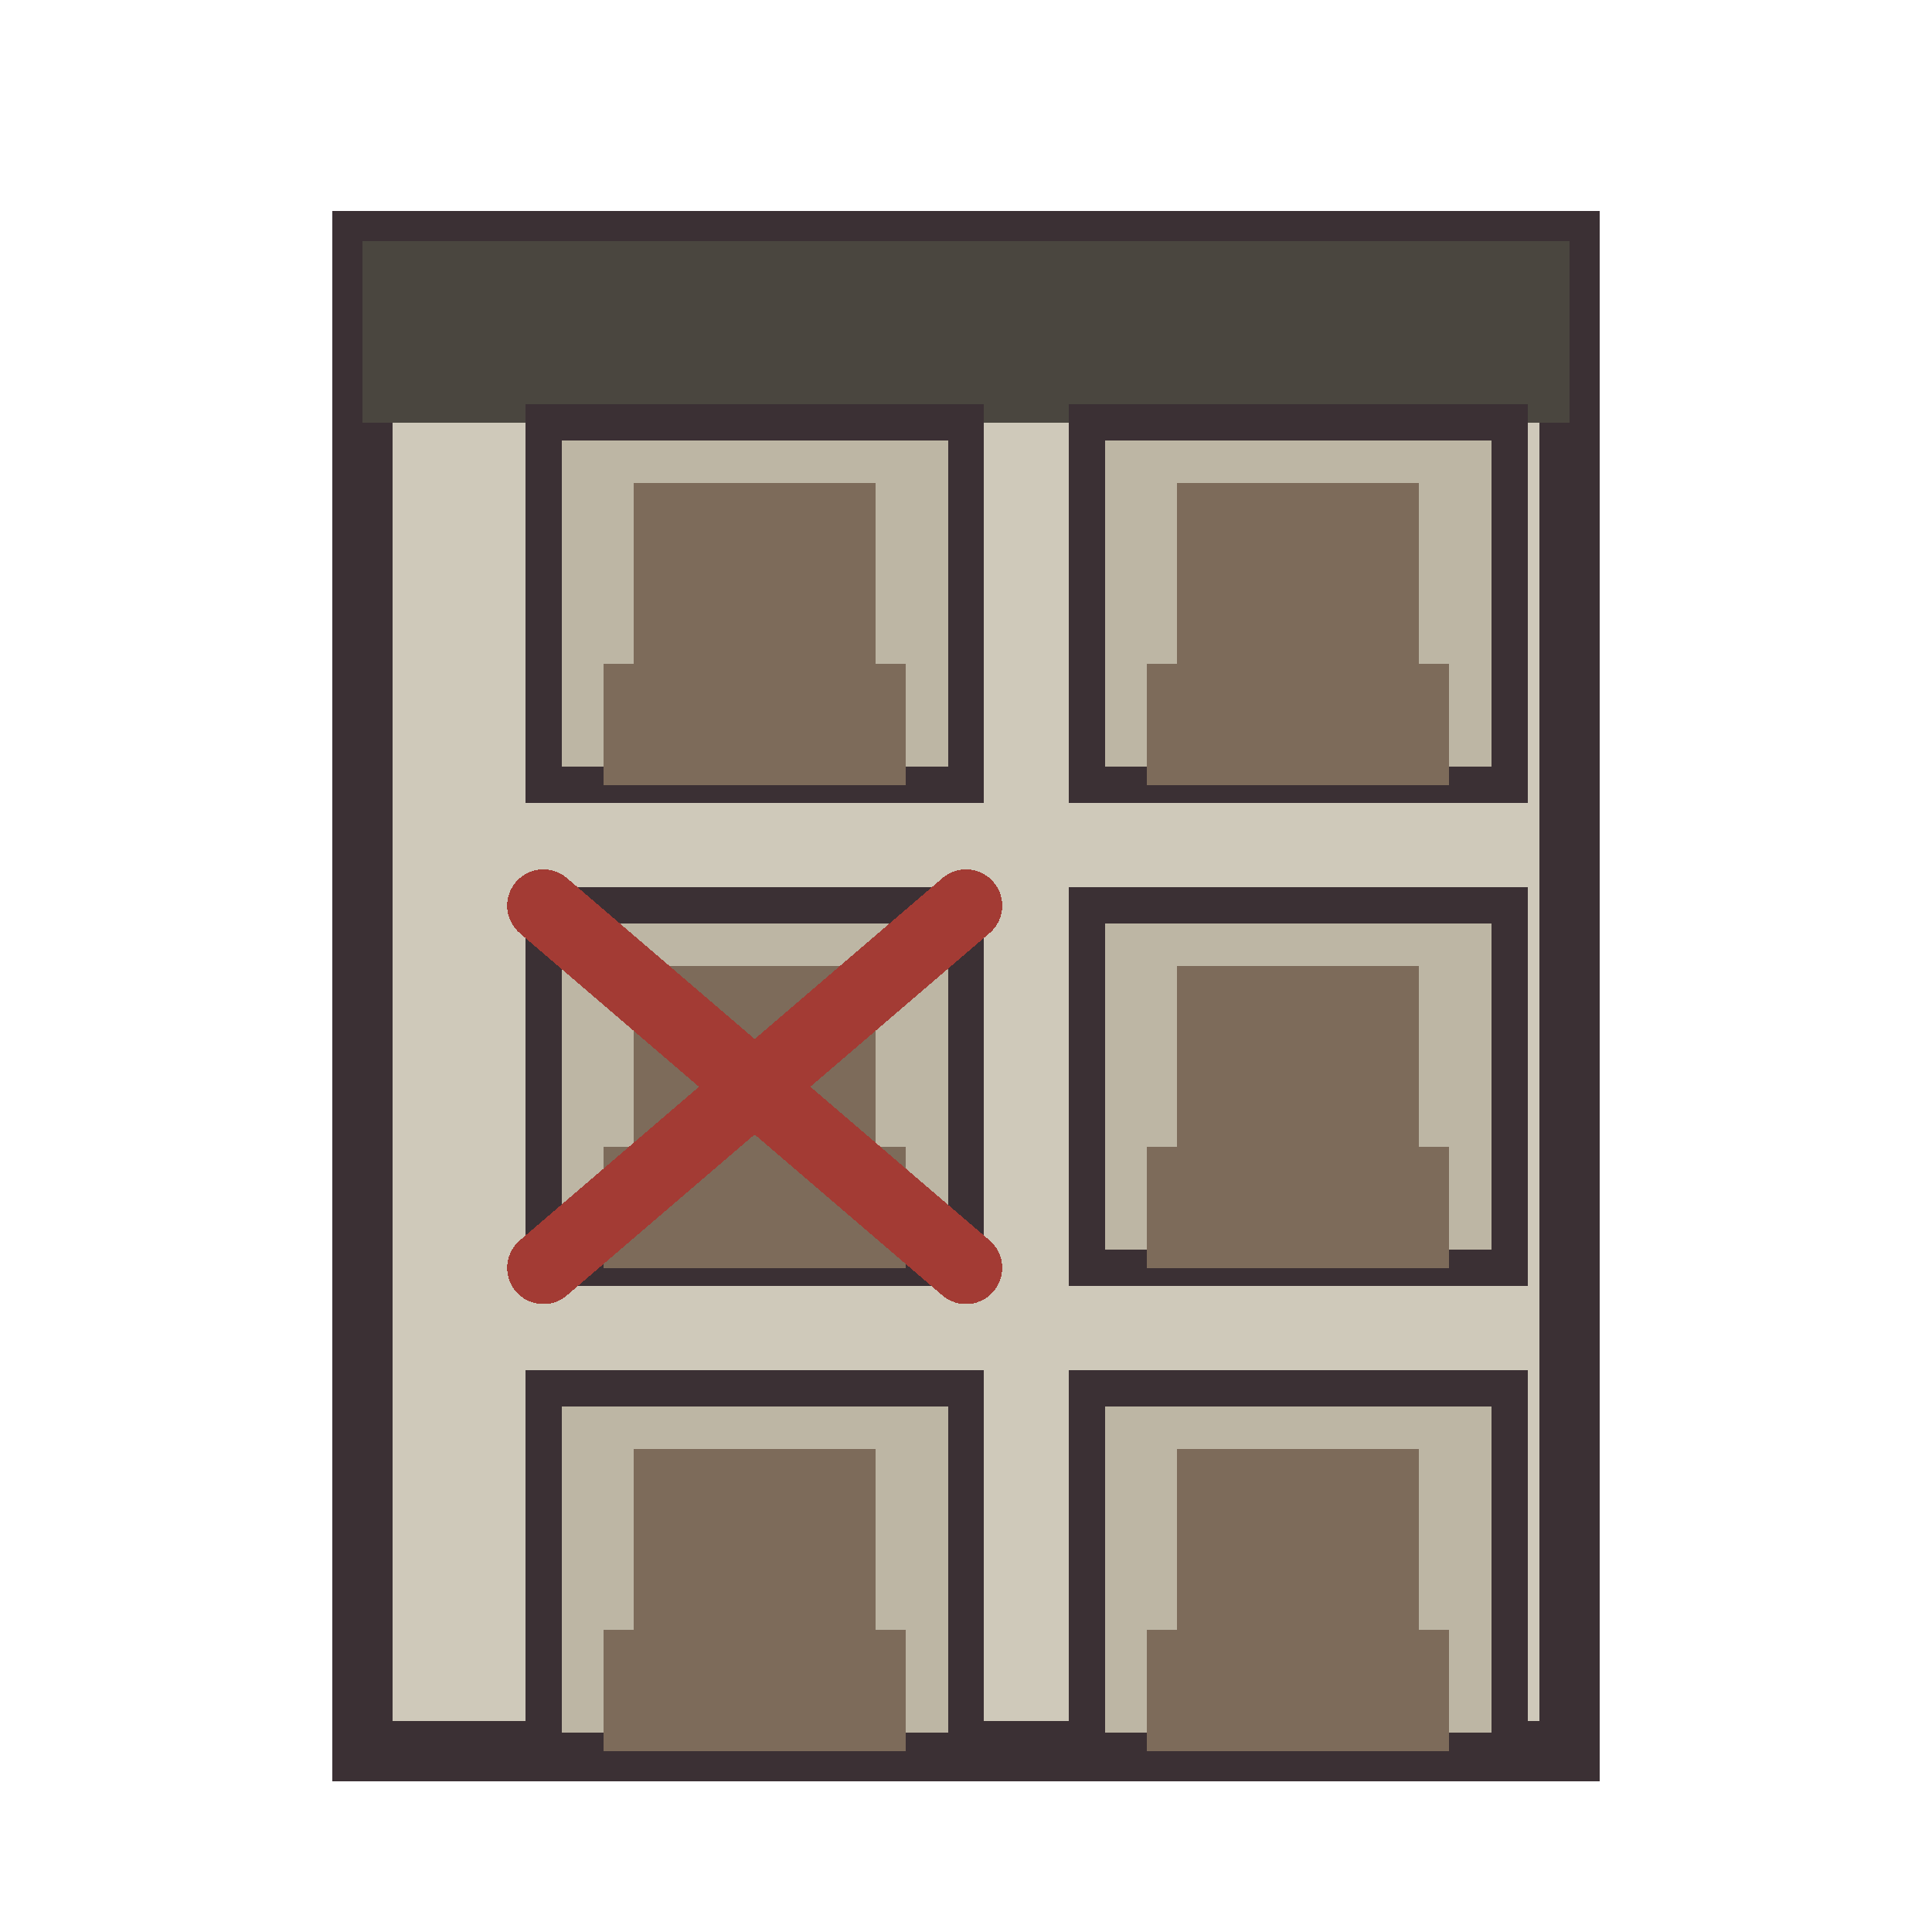
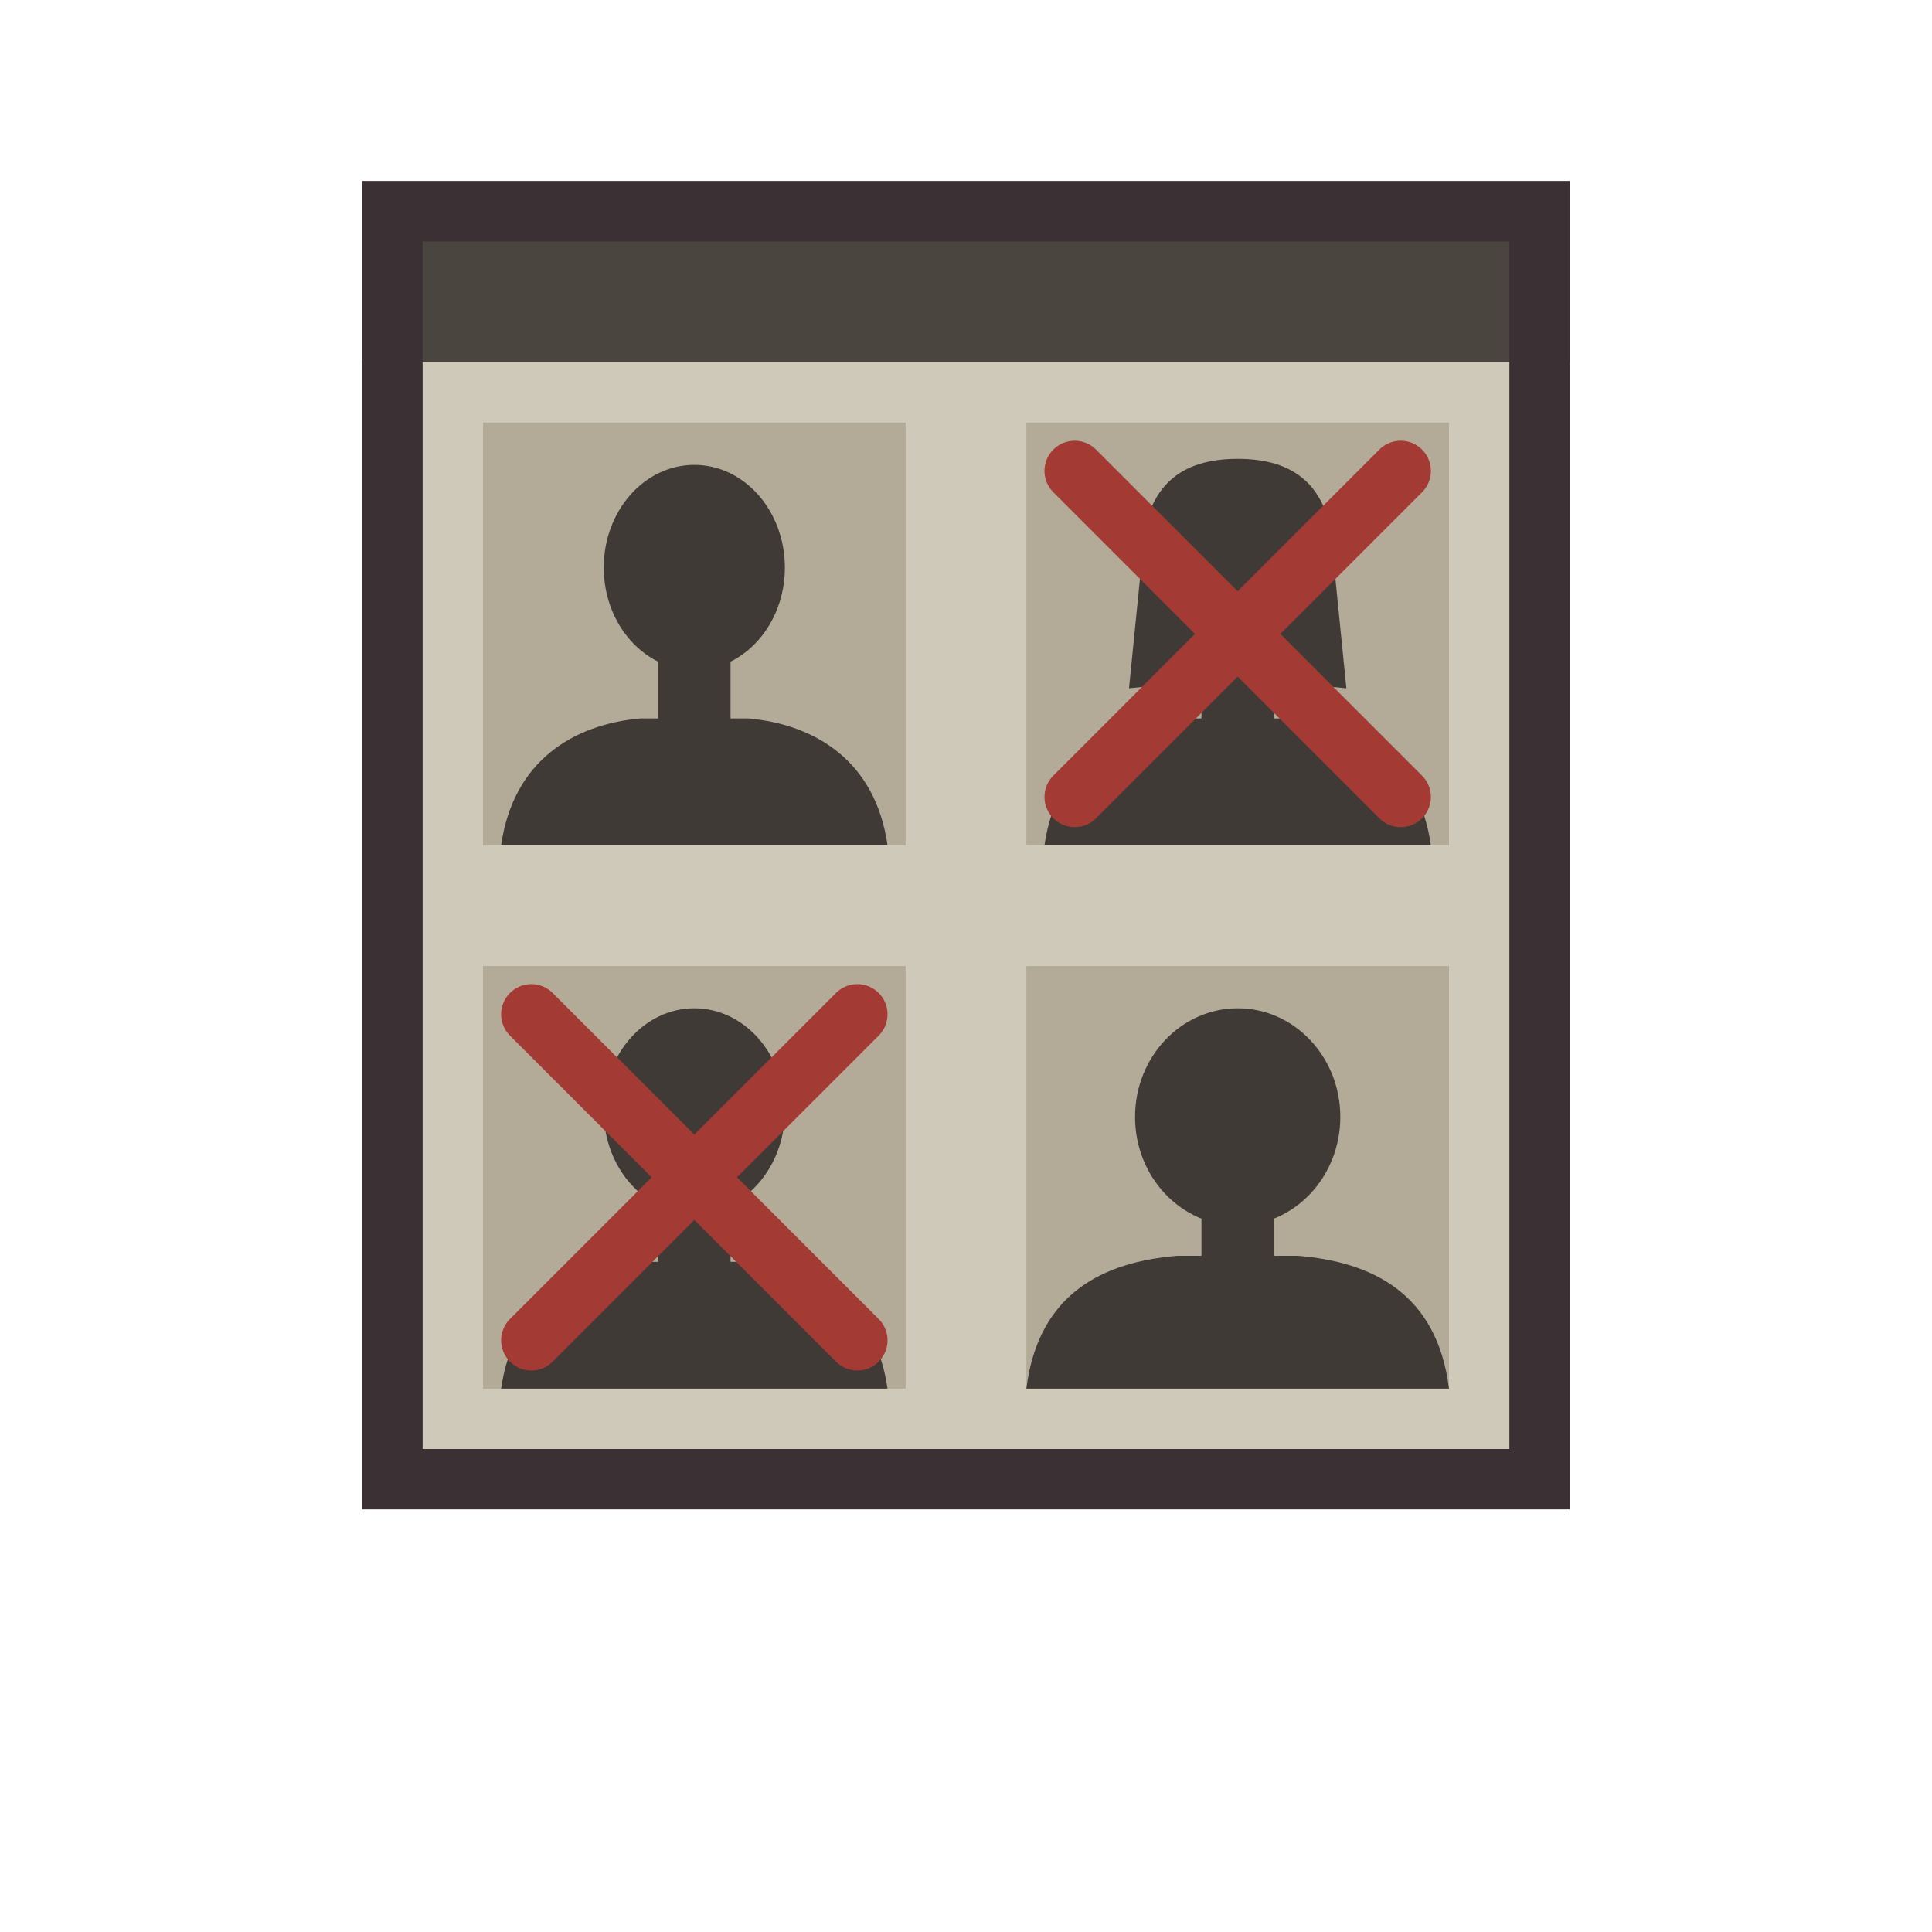
- <svg xmlns="http://www.w3.org/2000/svg" width="32" height="32" viewBox="0 0 32 32" shape-rendering="crispEdges">
-   <rect x="6" y="4" width="20" height="25" fill="#cfc9ba" stroke="#3b3034" stroke-width="1" />
-   <rect x="6" y="4" width="20" height="3" fill="#4a463f" />
-   <g>
-     <rect x="9" y="7" width="7" height="6" fill="#bdb6a4" stroke="#3b3034" stroke-width="0.6" />
-     <rect x="10.5" y="8" width="4" height="3" fill="#7d6b5a" />
-     <rect x="10" y="11" width="5" height="2" fill="#7d6b5a" />
+ <svg xmlns="http://www.w3.org/2000/svg" width="32" height="32" viewBox="0 0 32 32" shape-rendering="geometricPrecision">
+   <rect x="6" y="3" width="20" height="22" fill="#cfc9ba" />
+   <rect x="6" y="3" width="20" height="3" fill="#4a463f" />
+   <g transform="translate(8 7)">
+     <rect width="7" height="7" fill="#b3ab98" />
+     <rect x="2.9" y="3.8" width="1.2" height="1.4" fill="#3f3a36" />
+     <path d="M0.3 7C0.5 5.6 1.5 5 2.6 4.9L4.4 4.9C5.5 5 6.5 5.6 6.7 7Z" fill="#3f3a36" />
+     <ellipse cx="3.5" cy="2.4" rx="1.5" ry="1.7" fill="#3f3a36" />
  </g>
-   <g>
-     <rect x="18" y="7" width="7" height="6" fill="#bdb6a4" stroke="#3b3034" stroke-width="0.6" />
-     <rect x="19.5" y="8" width="4" height="3" fill="#7d6b5a" />
-     <rect x="19" y="11" width="5" height="2" fill="#7d6b5a" />
+   <g transform="translate(17 7)">
+     <rect width="7" height="7" fill="#b3ab98" />
+     <rect x="2.9" y="3.8" width="1.2" height="1.4" fill="#3f3a36" />
+     <path d="M0.3 7C0.5 5.6 1.5 5 2.6 4.9L4.4 4.9C5.5 5 6.5 5.6 6.7 7Z" fill="#3f3a36" />
+     <path d="M1.9 2.4C1.9 1 2.6 0.6 3.5 0.6C4.4 0.6 5.1 1 5.1 2.4L5.3 4.4L4.3 4.3L3.5 4.2L2.7 4.3L1.7 4.4Z" fill="#3f3a36" />
+     <path d="M0.8 0.8L6.2 6.2M6.2 0.8L0.8 6.2" stroke="#a33b34" stroke-width="1" stroke-linecap="round" />
  </g>
-   <g>
-     <rect x="9" y="15" width="7" height="6" fill="#bdb6a4" stroke="#3b3034" stroke-width="0.6" />
-     <rect x="10.5" y="16" width="4" height="3" fill="#7d6b5a" />
-     <rect x="10" y="19" width="5" height="2" fill="#7d6b5a" />
-     <path d="M9 15L16 21 M16 15L9 21" stroke="#a33b34" stroke-width="1.2" stroke-linecap="round" />
+   <g id="neighbor_slot" transform="translate(8 16)">
+     <rect width="7" height="7" fill="#b3ab98" />
+     <rect x="2.9" y="3.8" width="1.2" height="1.4" fill="#3f3a36" />
+     <path d="M0.3 7C0.5 5.6 1.5 5 2.6 4.9L4.4 4.9C5.5 5 6.5 5.6 6.7 7Z" fill="#3f3a36" />
+     <ellipse cx="3.5" cy="2.4" rx="1.5" ry="1.7" fill="#3f3a36" />
+     <path d="M0.8 0.8L6.2 6.2M6.2 0.8L0.8 6.2" stroke="#a33b34" stroke-width="1" stroke-linecap="round" />
  </g>
-   <g>
-     <rect x="18" y="15" width="7" height="6" fill="#bdb6a4" stroke="#3b3034" stroke-width="0.6" />
-     <rect x="19.5" y="16" width="4" height="3" fill="#7d6b5a" />
-     <rect x="19" y="19" width="5" height="2" fill="#7d6b5a" />
+   <g transform="translate(17 16)">
+     <rect width="7" height="7" fill="#b3ab98" />
+     <rect x="2.9" y="3.8" width="1.2" height="1.4" fill="#3f3a36" />
+     <path d="M0 7C0.2 5.4 1.3 4.9 2.5 4.8L4.5 4.8C5.7 4.9 6.8 5.4 7 7Z" fill="#3f3a36" />
+     <ellipse cx="3.5" cy="2.5" rx="1.7" ry="1.8" fill="#3f3a36" />
  </g>
-   <g>
-     <rect x="9" y="23" width="7" height="6" fill="#bdb6a4" stroke="#3b3034" stroke-width="0.6" />
-     <rect x="10.5" y="24" width="4" height="3" fill="#7d6b5a" />
-     <rect x="10" y="27" width="5" height="2" fill="#7d6b5a" />
-   </g>
-   <g>
-     <rect x="18" y="23" width="7" height="6" fill="#bdb6a4" stroke="#3b3034" stroke-width="0.6" />
-     <rect x="19.5" y="24" width="4" height="3" fill="#7d6b5a" />
-     <rect x="19" y="27" width="5" height="2" fill="#7d6b5a" />
-   </g>
+   <rect x="6.5" y="3.5" width="19" height="21" fill="none" stroke="#3b3034" stroke-width="1" />
</svg>
